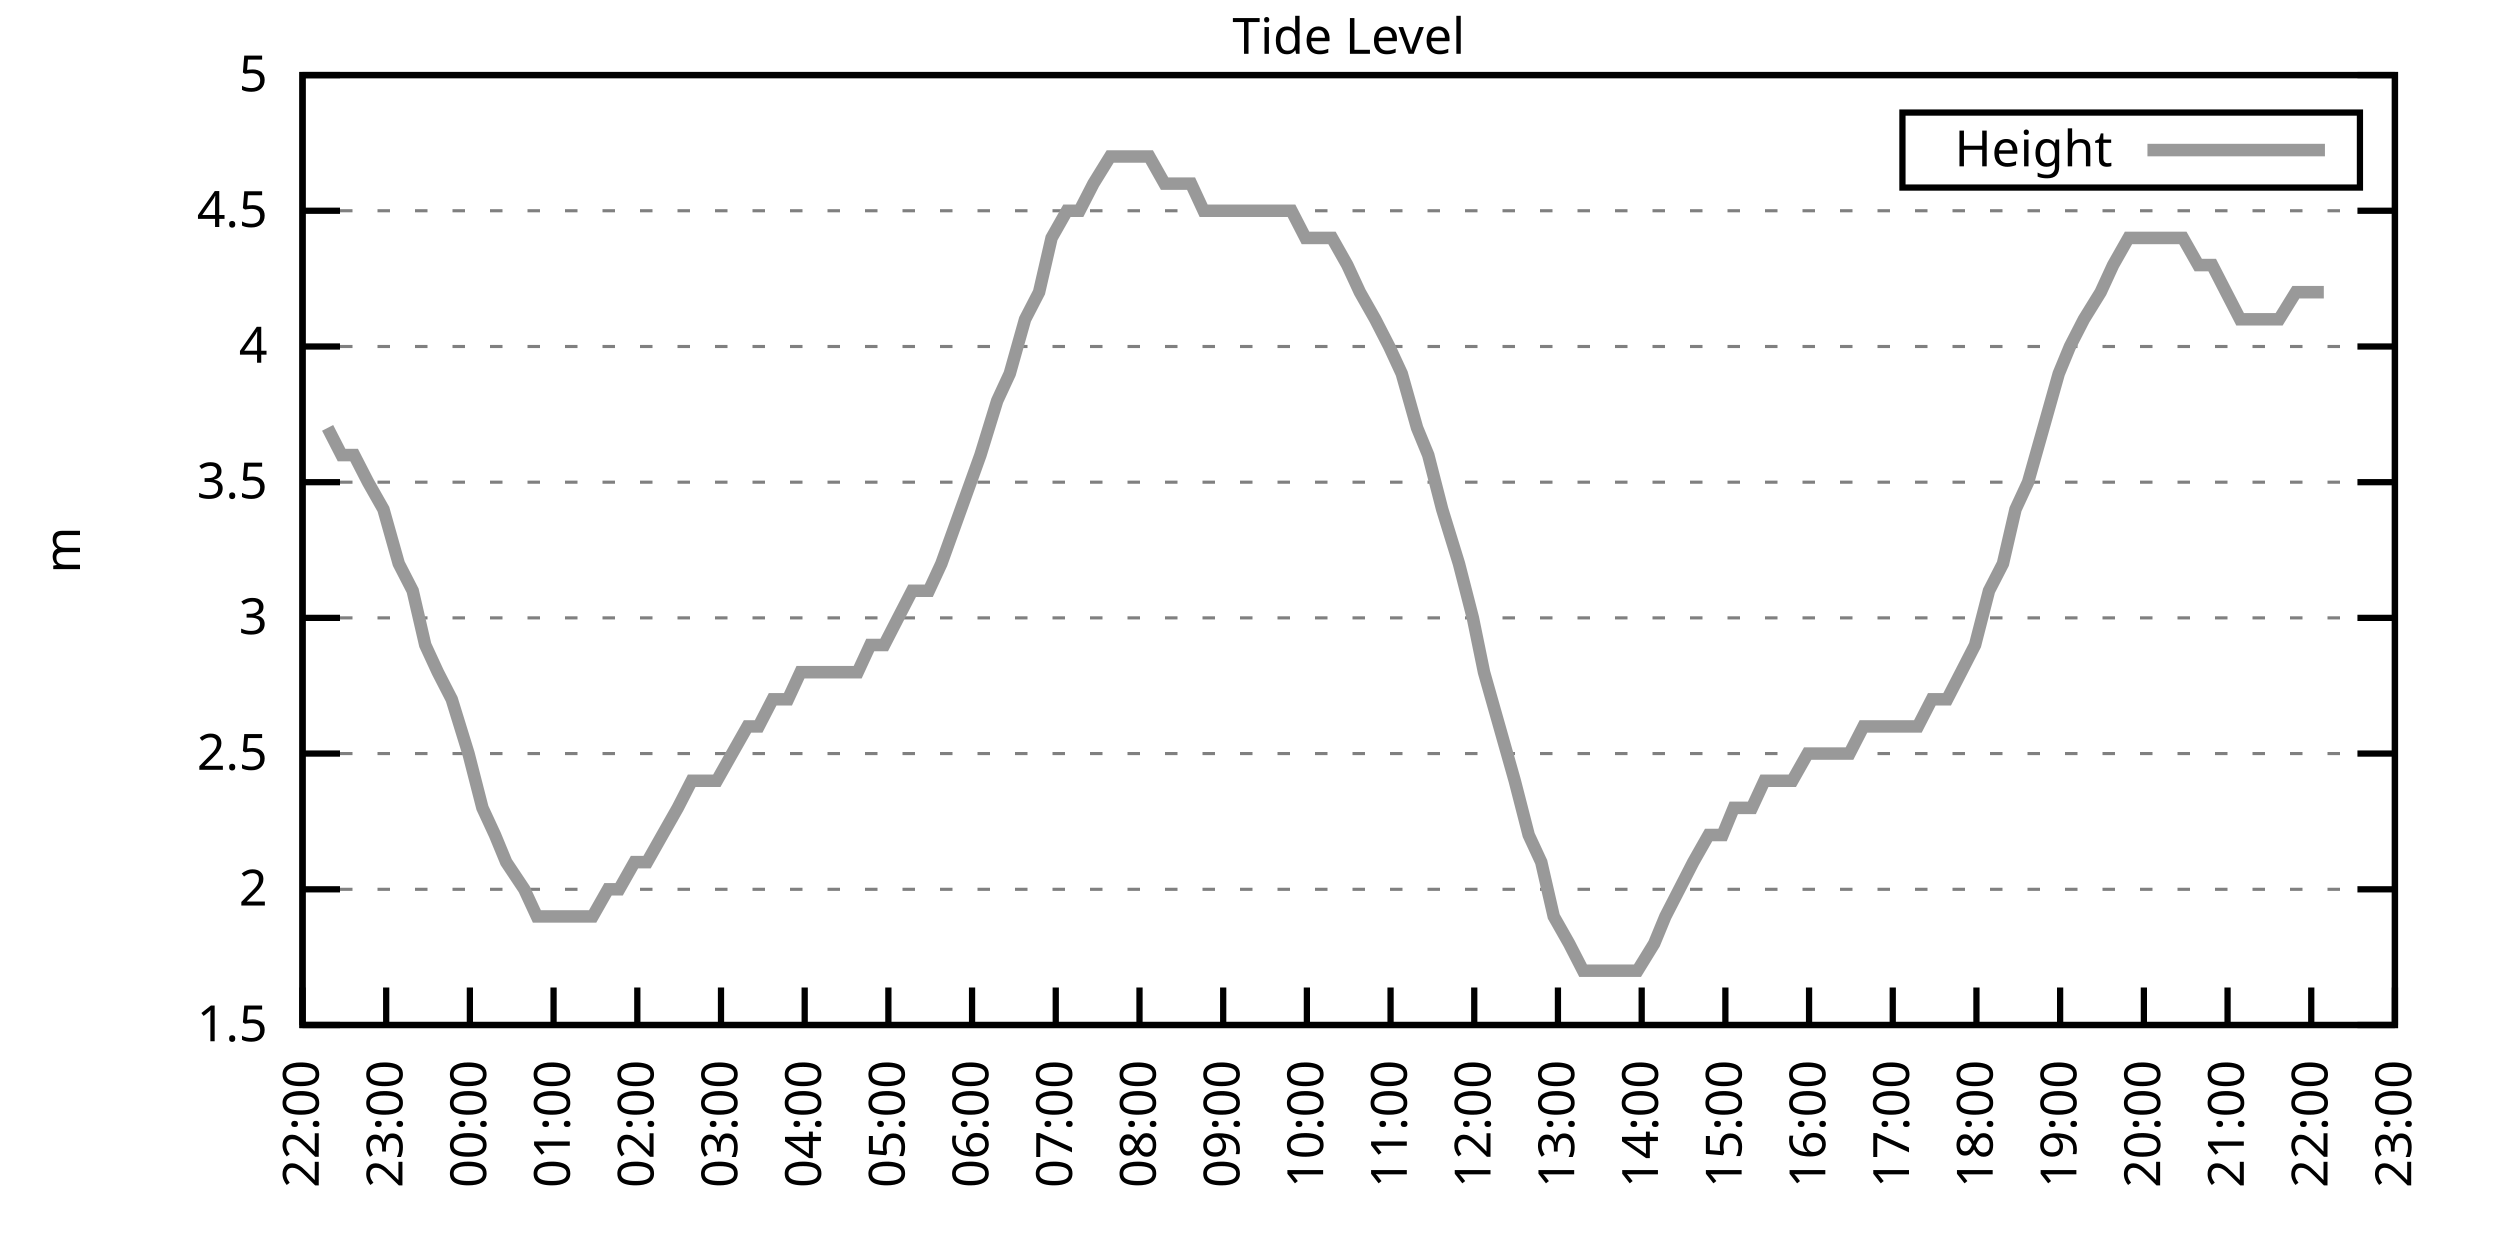
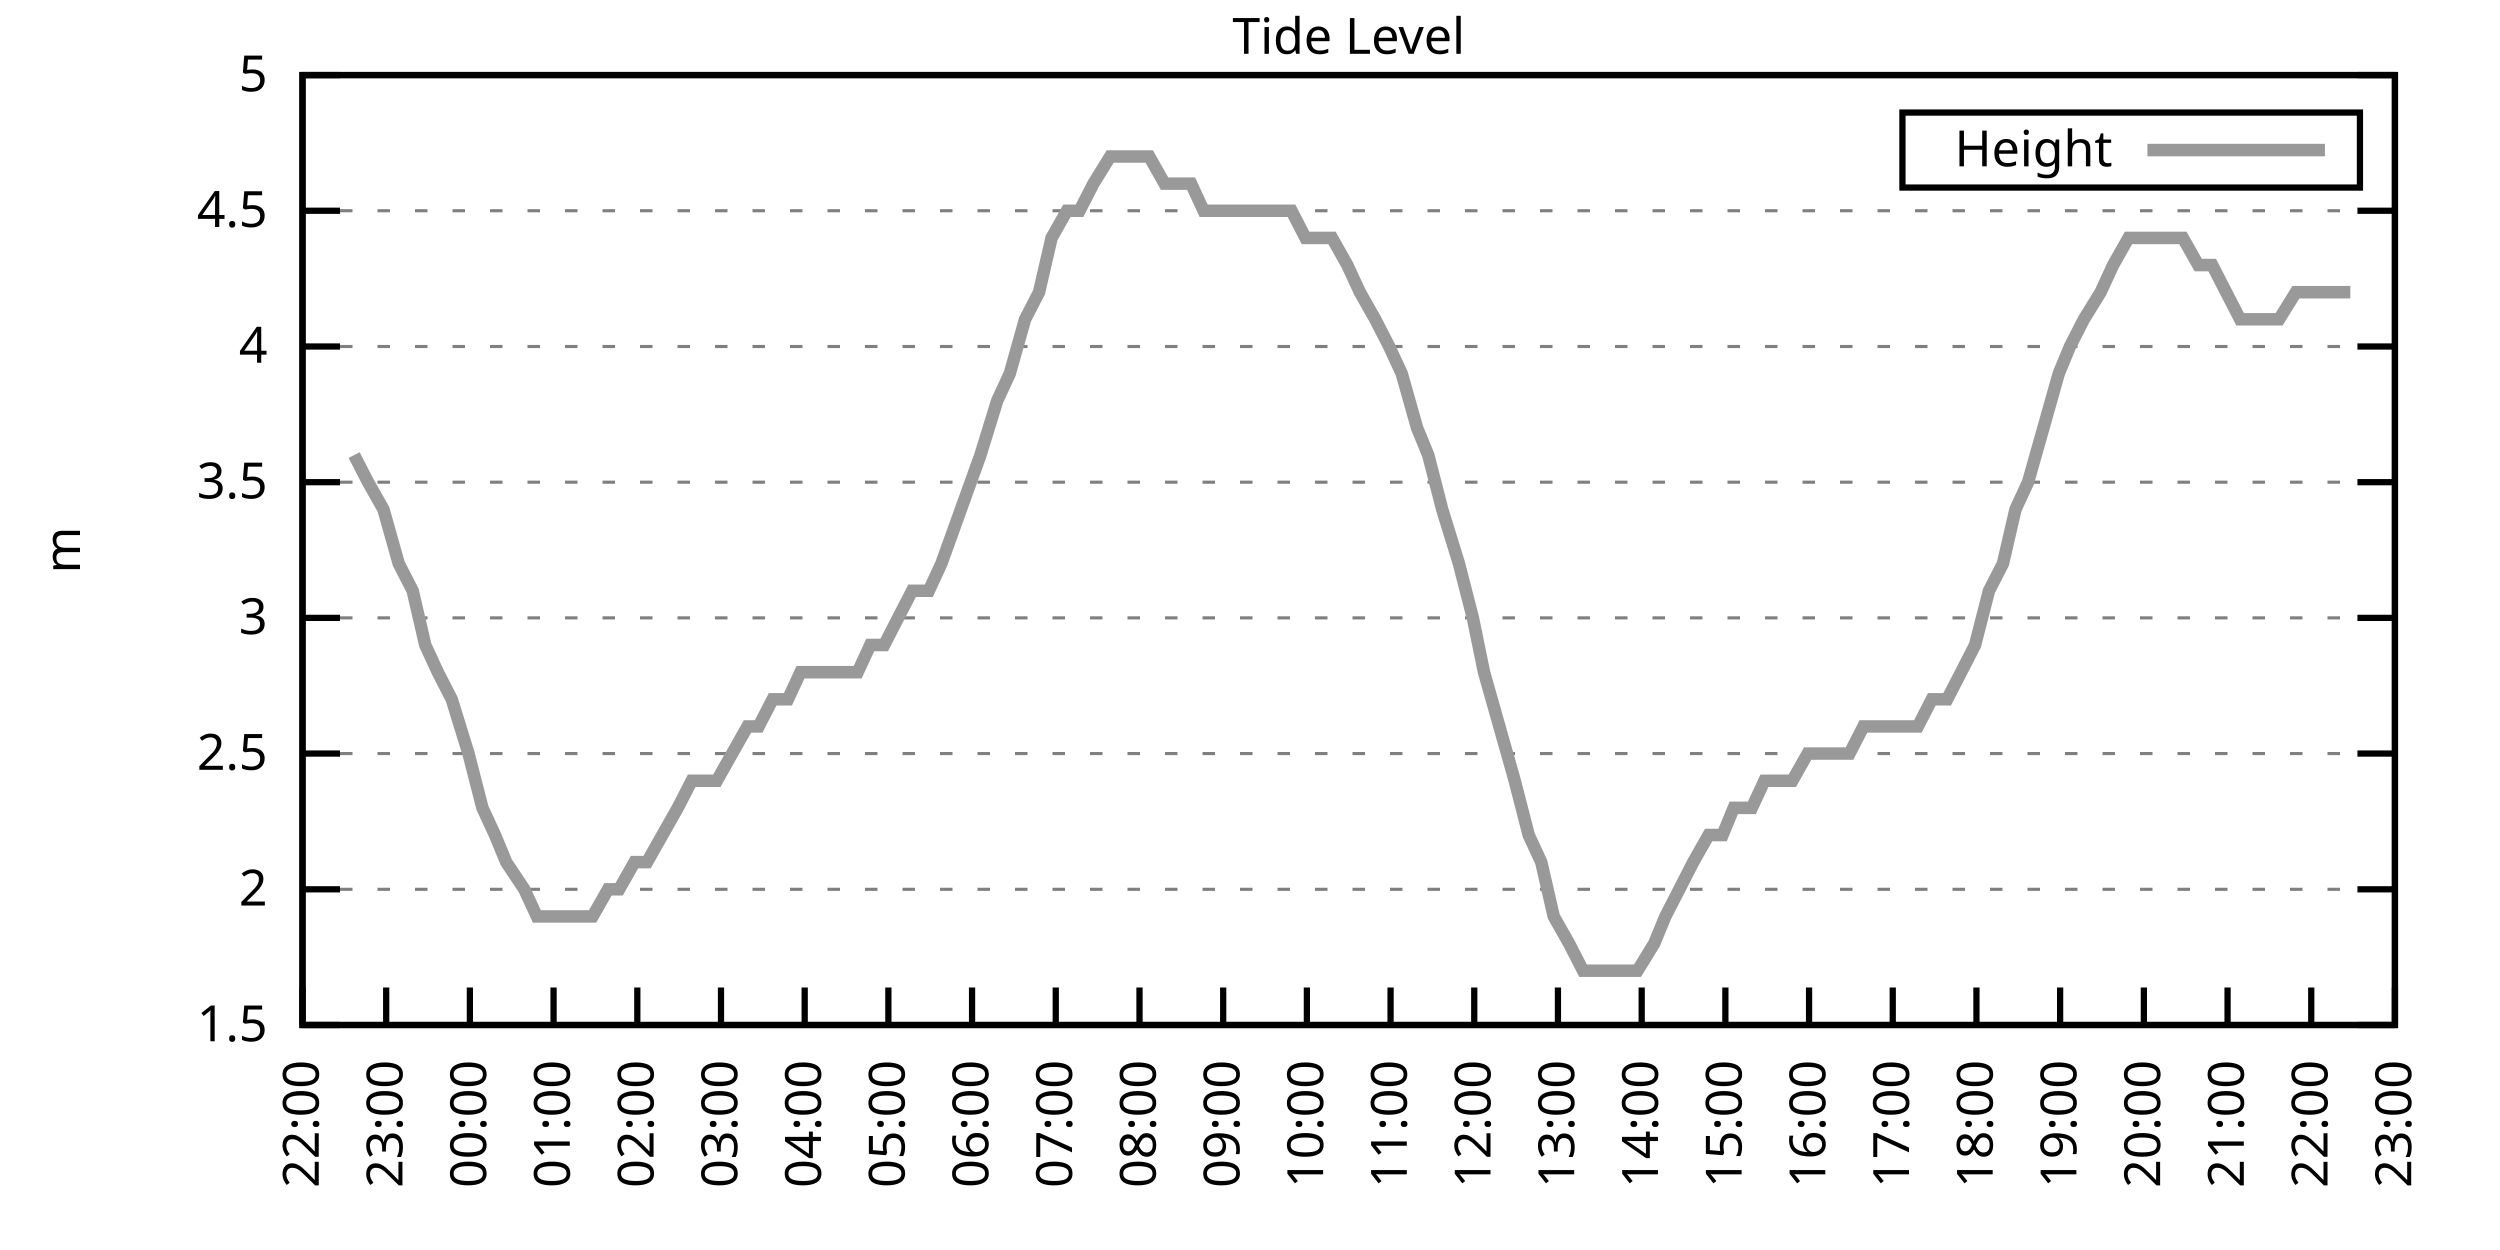
<svg xmlns="http://www.w3.org/2000/svg" xmlns:xlink="http://www.w3.org/1999/xlink" width="400" height="200" viewBox="0 0 400 200">
  <g id="gnuplot_canvas">
    <rect x="0" y="0" width="400" height="200" fill="none" />
    <defs>
      <circle id="gpDot" r="0.5" stroke-width="0.5" stroke="currentColor" />
      <path id="gpPt0" stroke-width="0.333" stroke="currentColor" d="M-1,0 h2 M0,-1 v2" />
      <path id="gpPt1" stroke-width="0.333" stroke="currentColor" d="M-1,-1 L1,1 M1,-1 L-1,1" />
      <path id="gpPt2" stroke-width="0.333" stroke="currentColor" d="M-1,0 L1,0 M0,-1 L0,1 M-1,-1 L1,1 M-1,1 L1,-1" />
      <rect id="gpPt3" stroke-width="0.333" stroke="currentColor" x="-1" y="-1" width="2" height="2" />
      <rect id="gpPt4" stroke-width="0.333" stroke="currentColor" fill="currentColor" x="-1" y="-1" width="2" height="2" />
      <circle id="gpPt5" stroke-width="0.333" stroke="currentColor" cx="0" cy="0" r="1" />
      <use xlink:href="#gpPt5" id="gpPt6" fill="currentColor" stroke="none" />
      <path id="gpPt7" stroke-width="0.333" stroke="currentColor" d="M0,-1.33 L-1.33,0.67 L1.33,0.67 z" />
      <use xlink:href="#gpPt7" id="gpPt8" fill="currentColor" stroke="none" />
      <use xlink:href="#gpPt7" id="gpPt9" stroke="currentColor" transform="rotate(180)" />
      <use xlink:href="#gpPt9" id="gpPt10" fill="currentColor" stroke="none" />
      <use xlink:href="#gpPt3" id="gpPt11" stroke="currentColor" transform="rotate(45)" />
      <use xlink:href="#gpPt11" id="gpPt12" fill="currentColor" stroke="none" />
      <path id="gpPt13" stroke-width="0.333" stroke="currentColor" d="M0,1.330 L1.265,0.411 L0.782,-1.067 L-0.782,-1.076 L-1.265,0.411 z" />
      <use xlink:href="#gpPt13" id="gpPt14" fill="currentColor" stroke="none" />
      <filter id="textbox" filterUnits="objectBoundingBox" x="0" y="0" height="1" width="1">
        <feFlood flood-color="white" flood-opacity="1" result="bgnd" />
        <feComposite in="SourceGraphic" in2="bgnd" operator="atop" />
      </filter>
      <filter id="greybox" filterUnits="objectBoundingBox" x="0" y="0" height="1" width="1">
        <feFlood flood-color="lightgrey" flood-opacity="1" result="grey" />
        <feComposite in="SourceGraphic" in2="grey" operator="atop" />
      </filter>
    </defs>
    <g fill="none" color="white" stroke="currentColor" stroke-width="1.00" stroke-linecap="butt" stroke-linejoin="miter">
</g>
    <g fill="none" color="black" stroke="currentColor" stroke-width="1.00" stroke-linecap="butt" stroke-linejoin="miter">
      <g stroke="none" shape-rendering="crispEdges">
        <polygon fill="rgb(255, 255, 255)" points="48.40,164.00 383.18,164.00 383.18,12.02 48.40,12.02 " />
      </g>
    </g>
    <g fill="none" color="black" stroke="currentColor" stroke-width="1.00" stroke-linecap="butt" stroke-linejoin="miter">
</g>
    <g fill="none" color="black" stroke="black" stroke-width="0.50" stroke-linecap="butt" stroke-linejoin="miter">
</g>
    <g fill="none" color="gray" stroke="currentColor" stroke-width="0.50" stroke-linecap="butt" stroke-linejoin="miter">
      <path stroke="gray" stroke-dasharray="2,4" class="gridline" d="M48.40,164.00 L383.19,164.00  " />
    </g>
    <g fill="none" color="gray" stroke="gray" stroke-width="1.00" stroke-linecap="butt" stroke-linejoin="miter">
</g>
    <g fill="none" color="black" stroke="currentColor" stroke-width="1.00" stroke-linecap="butt" stroke-linejoin="miter">
      <path stroke="black" d="M48.40,164.00 L54.40,164.00 M383.19,164.00 L377.19,164.00  " />
      <g transform="translate(42.80,166.60)" stroke="none" fill="black" font-family="Sans" font-size="8.00" text-anchor="end">
        <text>
          <tspan font-family="Sans"> 1.5</tspan>
        </text>
      </g>
    </g>
    <g fill="none" color="black" stroke="currentColor" stroke-width="1.00" stroke-linecap="butt" stroke-linejoin="miter">
</g>
    <g fill="none" color="black" stroke="black" stroke-width="0.50" stroke-linecap="butt" stroke-linejoin="miter">
</g>
    <g fill="none" color="gray" stroke="currentColor" stroke-width="0.50" stroke-linecap="butt" stroke-linejoin="miter">
      <path stroke="gray" stroke-dasharray="2,4" class="gridline" d="M48.40,142.29 L383.19,142.29  " />
    </g>
    <g fill="none" color="gray" stroke="gray" stroke-width="1.00" stroke-linecap="butt" stroke-linejoin="miter">
</g>
    <g fill="none" color="black" stroke="currentColor" stroke-width="1.00" stroke-linecap="butt" stroke-linejoin="miter">
      <path stroke="black" d="M48.40,142.29 L54.40,142.29 M383.19,142.29 L377.19,142.29  " />
      <g transform="translate(42.80,144.89)" stroke="none" fill="black" font-family="Sans" font-size="8.00" text-anchor="end">
        <text>
          <tspan font-family="Sans"> 2</tspan>
        </text>
      </g>
    </g>
    <g fill="none" color="black" stroke="currentColor" stroke-width="1.00" stroke-linecap="butt" stroke-linejoin="miter">
</g>
    <g fill="none" color="black" stroke="black" stroke-width="0.50" stroke-linecap="butt" stroke-linejoin="miter">
</g>
    <g fill="none" color="gray" stroke="currentColor" stroke-width="0.50" stroke-linecap="butt" stroke-linejoin="miter">
      <path stroke="gray" stroke-dasharray="2,4" class="gridline" d="M48.40,120.57 L383.19,120.57  " />
    </g>
    <g fill="none" color="gray" stroke="gray" stroke-width="1.00" stroke-linecap="butt" stroke-linejoin="miter">
</g>
    <g fill="none" color="black" stroke="currentColor" stroke-width="1.00" stroke-linecap="butt" stroke-linejoin="miter">
      <path stroke="black" d="M48.40,120.57 L54.40,120.57 M383.19,120.57 L377.19,120.57  " />
      <g transform="translate(42.80,123.17)" stroke="none" fill="black" font-family="Sans" font-size="8.00" text-anchor="end">
        <text>
          <tspan font-family="Sans"> 2.5</tspan>
        </text>
      </g>
    </g>
    <g fill="none" color="black" stroke="currentColor" stroke-width="1.00" stroke-linecap="butt" stroke-linejoin="miter">
</g>
    <g fill="none" color="black" stroke="black" stroke-width="0.50" stroke-linecap="butt" stroke-linejoin="miter">
</g>
    <g fill="none" color="gray" stroke="currentColor" stroke-width="0.50" stroke-linecap="butt" stroke-linejoin="miter">
      <path stroke="gray" stroke-dasharray="2,4" class="gridline" d="M48.40,98.86 L383.19,98.86  " />
    </g>
    <g fill="none" color="gray" stroke="gray" stroke-width="1.00" stroke-linecap="butt" stroke-linejoin="miter">
</g>
    <g fill="none" color="black" stroke="currentColor" stroke-width="1.00" stroke-linecap="butt" stroke-linejoin="miter">
      <path stroke="black" d="M48.40,98.86 L54.40,98.86 M383.19,98.86 L377.19,98.86  " />
      <g transform="translate(42.80,101.46)" stroke="none" fill="black" font-family="Sans" font-size="8.00" text-anchor="end">
        <text>
          <tspan font-family="Sans"> 3</tspan>
        </text>
      </g>
    </g>
    <g fill="none" color="black" stroke="currentColor" stroke-width="1.00" stroke-linecap="butt" stroke-linejoin="miter">
</g>
    <g fill="none" color="black" stroke="black" stroke-width="0.50" stroke-linecap="butt" stroke-linejoin="miter">
</g>
    <g fill="none" color="gray" stroke="currentColor" stroke-width="0.50" stroke-linecap="butt" stroke-linejoin="miter">
      <path stroke="gray" stroke-dasharray="2,4" class="gridline" d="M48.40,77.15 L383.19,77.15  " />
    </g>
    <g fill="none" color="gray" stroke="gray" stroke-width="1.00" stroke-linecap="butt" stroke-linejoin="miter">
</g>
    <g fill="none" color="black" stroke="currentColor" stroke-width="1.00" stroke-linecap="butt" stroke-linejoin="miter">
      <path stroke="black" d="M48.40,77.15 L54.40,77.15 M383.19,77.15 L377.19,77.15  " />
      <g transform="translate(42.80,79.75)" stroke="none" fill="black" font-family="Sans" font-size="8.00" text-anchor="end">
        <text>
          <tspan font-family="Sans"> 3.5</tspan>
        </text>
      </g>
    </g>
    <g fill="none" color="black" stroke="currentColor" stroke-width="1.00" stroke-linecap="butt" stroke-linejoin="miter">
</g>
    <g fill="none" color="black" stroke="black" stroke-width="0.50" stroke-linecap="butt" stroke-linejoin="miter">
</g>
    <g fill="none" color="gray" stroke="currentColor" stroke-width="0.50" stroke-linecap="butt" stroke-linejoin="miter">
      <path stroke="gray" stroke-dasharray="2,4" class="gridline" d="M48.40,55.44 L383.19,55.44  " />
    </g>
    <g fill="none" color="gray" stroke="gray" stroke-width="1.00" stroke-linecap="butt" stroke-linejoin="miter">
</g>
    <g fill="none" color="black" stroke="currentColor" stroke-width="1.00" stroke-linecap="butt" stroke-linejoin="miter">
      <path stroke="black" d="M48.40,55.44 L54.40,55.44 M383.19,55.44 L377.19,55.44  " />
      <g transform="translate(42.80,58.04)" stroke="none" fill="black" font-family="Sans" font-size="8.00" text-anchor="end">
        <text>
          <tspan font-family="Sans"> 4</tspan>
        </text>
      </g>
    </g>
    <g fill="none" color="black" stroke="currentColor" stroke-width="1.00" stroke-linecap="butt" stroke-linejoin="miter">
</g>
    <g fill="none" color="black" stroke="black" stroke-width="0.50" stroke-linecap="butt" stroke-linejoin="miter">
</g>
    <g fill="none" color="gray" stroke="currentColor" stroke-width="0.50" stroke-linecap="butt" stroke-linejoin="miter">
      <path stroke="gray" stroke-dasharray="2,4" class="gridline" d="M48.40,33.72 L383.19,33.72  " />
    </g>
    <g fill="none" color="gray" stroke="gray" stroke-width="1.00" stroke-linecap="butt" stroke-linejoin="miter">
</g>
    <g fill="none" color="black" stroke="currentColor" stroke-width="1.00" stroke-linecap="butt" stroke-linejoin="miter">
      <path stroke="black" d="M48.40,33.72 L54.40,33.72 M383.19,33.72 L377.19,33.72  " />
      <g transform="translate(42.80,36.32)" stroke="none" fill="black" font-family="Sans" font-size="8.00" text-anchor="end">
        <text>
          <tspan font-family="Sans"> 4.5</tspan>
        </text>
      </g>
    </g>
    <g fill="none" color="black" stroke="currentColor" stroke-width="1.00" stroke-linecap="butt" stroke-linejoin="miter">
</g>
    <g fill="none" color="black" stroke="black" stroke-width="0.50" stroke-linecap="butt" stroke-linejoin="miter">
</g>
    <g fill="none" color="gray" stroke="currentColor" stroke-width="0.50" stroke-linecap="butt" stroke-linejoin="miter">
      <path stroke="gray" stroke-dasharray="2,4" class="gridline" d="M48.40,12.01 L383.19,12.01  " />
    </g>
    <g fill="none" color="gray" stroke="gray" stroke-width="1.00" stroke-linecap="butt" stroke-linejoin="miter">
</g>
    <g fill="none" color="black" stroke="currentColor" stroke-width="1.00" stroke-linecap="butt" stroke-linejoin="miter">
      <path stroke="black" d="M48.40,12.01 L54.40,12.01 M383.19,12.01 L377.19,12.01  " />
      <g transform="translate(42.80,14.61)" stroke="none" fill="black" font-family="Sans" font-size="8.00" text-anchor="end">
        <text>
          <tspan font-family="Sans"> 5</tspan>
        </text>
      </g>
    </g>
    <g fill="none" color="black" stroke="currentColor" stroke-width="1.00" stroke-linecap="butt" stroke-linejoin="miter">
      <path stroke="black" d="M48.40,164.00 L48.40,158.00  " />
      <g transform="translate(51.00,169.60) rotate(270.00)" stroke="none" fill="black" font-family="Sans" font-size="8.00" text-anchor="end">
        <text>
          <tspan font-family="Sans">22:00</tspan>
        </text>
      </g>
    </g>
    <g fill="none" color="black" stroke="currentColor" stroke-width="1.00" stroke-linecap="butt" stroke-linejoin="miter">
      <path stroke="black" d="M61.79,164.00 L61.79,158.00  " />
      <g transform="translate(64.39,169.60) rotate(270.00)" stroke="none" fill="black" font-family="Sans" font-size="8.00" text-anchor="end">
        <text>
          <tspan font-family="Sans">23:00</tspan>
        </text>
      </g>
    </g>
    <g fill="none" color="black" stroke="currentColor" stroke-width="1.00" stroke-linecap="butt" stroke-linejoin="miter">
      <path stroke="black" d="M75.18,164.00 L75.18,158.00  " />
      <g transform="translate(77.78,169.60) rotate(270.00)" stroke="none" fill="black" font-family="Sans" font-size="8.00" text-anchor="end">
        <text>
          <tspan font-family="Sans">00:00</tspan>
        </text>
      </g>
    </g>
    <g fill="none" color="black" stroke="currentColor" stroke-width="1.00" stroke-linecap="butt" stroke-linejoin="miter">
      <path stroke="black" d="M88.57,164.00 L88.57,158.00  " />
      <g transform="translate(91.17,169.60) rotate(270.00)" stroke="none" fill="black" font-family="Sans" font-size="8.00" text-anchor="end">
        <text>
          <tspan font-family="Sans">01:00</tspan>
        </text>
      </g>
    </g>
    <g fill="none" color="black" stroke="currentColor" stroke-width="1.00" stroke-linecap="butt" stroke-linejoin="miter">
      <path stroke="black" d="M101.97,164.00 L101.97,158.00  " />
      <g transform="translate(104.57,169.60) rotate(270.00)" stroke="none" fill="black" font-family="Sans" font-size="8.00" text-anchor="end">
        <text>
          <tspan font-family="Sans">02:00</tspan>
        </text>
      </g>
    </g>
    <g fill="none" color="black" stroke="currentColor" stroke-width="1.00" stroke-linecap="butt" stroke-linejoin="miter">
      <path stroke="black" d="M115.36,164.00 L115.36,158.00  " />
      <g transform="translate(117.96,169.60) rotate(270.00)" stroke="none" fill="black" font-family="Sans" font-size="8.00" text-anchor="end">
        <text>
          <tspan font-family="Sans">03:00</tspan>
        </text>
      </g>
    </g>
    <g fill="none" color="black" stroke="currentColor" stroke-width="1.00" stroke-linecap="butt" stroke-linejoin="miter">
      <path stroke="black" d="M128.75,164.00 L128.75,158.00  " />
      <g transform="translate(131.35,169.60) rotate(270.00)" stroke="none" fill="black" font-family="Sans" font-size="8.00" text-anchor="end">
        <text>
          <tspan font-family="Sans">04:00</tspan>
        </text>
      </g>
    </g>
    <g fill="none" color="black" stroke="currentColor" stroke-width="1.00" stroke-linecap="butt" stroke-linejoin="miter">
      <path stroke="black" d="M142.14,164.00 L142.14,158.00  " />
      <g transform="translate(144.74,169.60) rotate(270.00)" stroke="none" fill="black" font-family="Sans" font-size="8.00" text-anchor="end">
        <text>
          <tspan font-family="Sans">05:00</tspan>
        </text>
      </g>
    </g>
    <g fill="none" color="black" stroke="currentColor" stroke-width="1.00" stroke-linecap="butt" stroke-linejoin="miter">
      <path stroke="black" d="M155.53,164.00 L155.53,158.00  " />
      <g transform="translate(158.13,169.60) rotate(270.00)" stroke="none" fill="black" font-family="Sans" font-size="8.00" text-anchor="end">
        <text>
          <tspan font-family="Sans">06:00</tspan>
        </text>
      </g>
    </g>
    <g fill="none" color="black" stroke="currentColor" stroke-width="1.00" stroke-linecap="butt" stroke-linejoin="miter">
      <path stroke="black" d="M168.92,164.00 L168.92,158.00  " />
      <g transform="translate(171.52,169.60) rotate(270.00)" stroke="none" fill="black" font-family="Sans" font-size="8.00" text-anchor="end">
        <text>
          <tspan font-family="Sans">07:00</tspan>
        </text>
      </g>
    </g>
    <g fill="none" color="black" stroke="currentColor" stroke-width="1.00" stroke-linecap="butt" stroke-linejoin="miter">
      <path stroke="black" d="M182.32,164.00 L182.32,158.00  " />
      <g transform="translate(184.92,169.60) rotate(270.00)" stroke="none" fill="black" font-family="Sans" font-size="8.00" text-anchor="end">
        <text>
          <tspan font-family="Sans">08:00</tspan>
        </text>
      </g>
    </g>
    <g fill="none" color="black" stroke="currentColor" stroke-width="1.00" stroke-linecap="butt" stroke-linejoin="miter">
      <path stroke="black" d="M195.71,164.00 L195.71,158.00  " />
      <g transform="translate(198.31,169.60) rotate(270.00)" stroke="none" fill="black" font-family="Sans" font-size="8.00" text-anchor="end">
        <text>
          <tspan font-family="Sans">09:00</tspan>
        </text>
      </g>
    </g>
    <g fill="none" color="black" stroke="currentColor" stroke-width="1.00" stroke-linecap="butt" stroke-linejoin="miter">
      <path stroke="black" d="M209.10,164.00 L209.10,158.00  " />
      <g transform="translate(211.70,169.60) rotate(270.00)" stroke="none" fill="black" font-family="Sans" font-size="8.00" text-anchor="end">
        <text>
          <tspan font-family="Sans">10:00</tspan>
        </text>
      </g>
    </g>
    <g fill="none" color="black" stroke="currentColor" stroke-width="1.00" stroke-linecap="butt" stroke-linejoin="miter">
      <path stroke="black" d="M222.49,164.00 L222.49,158.00  " />
      <g transform="translate(225.09,169.60) rotate(270.00)" stroke="none" fill="black" font-family="Sans" font-size="8.00" text-anchor="end">
        <text>
          <tspan font-family="Sans">11:00</tspan>
        </text>
      </g>
    </g>
    <g fill="none" color="black" stroke="currentColor" stroke-width="1.00" stroke-linecap="butt" stroke-linejoin="miter">
      <path stroke="black" d="M235.88,164.00 L235.88,158.00  " />
      <g transform="translate(238.48,169.60) rotate(270.00)" stroke="none" fill="black" font-family="Sans" font-size="8.00" text-anchor="end">
        <text>
          <tspan font-family="Sans">12:00</tspan>
        </text>
      </g>
    </g>
    <g fill="none" color="black" stroke="currentColor" stroke-width="1.00" stroke-linecap="butt" stroke-linejoin="miter">
      <path stroke="black" d="M249.27,164.00 L249.27,158.00  " />
      <g transform="translate(251.87,169.60) rotate(270.00)" stroke="none" fill="black" font-family="Sans" font-size="8.00" text-anchor="end">
        <text>
          <tspan font-family="Sans">13:00</tspan>
        </text>
      </g>
    </g>
    <g fill="none" color="black" stroke="currentColor" stroke-width="1.00" stroke-linecap="butt" stroke-linejoin="miter">
      <path stroke="black" d="M262.67,164.00 L262.67,158.00  " />
      <g transform="translate(265.27,169.60) rotate(270.00)" stroke="none" fill="black" font-family="Sans" font-size="8.00" text-anchor="end">
        <text>
          <tspan font-family="Sans">14:00</tspan>
        </text>
      </g>
    </g>
    <g fill="none" color="black" stroke="currentColor" stroke-width="1.00" stroke-linecap="butt" stroke-linejoin="miter">
      <path stroke="black" d="M276.06,164.00 L276.06,158.00  " />
      <g transform="translate(278.66,169.60) rotate(270.00)" stroke="none" fill="black" font-family="Sans" font-size="8.00" text-anchor="end">
        <text>
          <tspan font-family="Sans">15:00</tspan>
        </text>
      </g>
    </g>
    <g fill="none" color="black" stroke="currentColor" stroke-width="1.00" stroke-linecap="butt" stroke-linejoin="miter">
      <path stroke="black" d="M289.45,164.00 L289.45,158.00  " />
      <g transform="translate(292.05,169.60) rotate(270.00)" stroke="none" fill="black" font-family="Sans" font-size="8.00" text-anchor="end">
        <text>
          <tspan font-family="Sans">16:00</tspan>
        </text>
      </g>
    </g>
    <g fill="none" color="black" stroke="currentColor" stroke-width="1.00" stroke-linecap="butt" stroke-linejoin="miter">
      <path stroke="black" d="M302.84,164.00 L302.84,158.00  " />
      <g transform="translate(305.44,169.60) rotate(270.00)" stroke="none" fill="black" font-family="Sans" font-size="8.00" text-anchor="end">
        <text>
          <tspan font-family="Sans">17:00</tspan>
        </text>
      </g>
    </g>
    <g fill="none" color="black" stroke="currentColor" stroke-width="1.00" stroke-linecap="butt" stroke-linejoin="miter">
      <path stroke="black" d="M316.23,164.00 L316.23,158.00  " />
      <g transform="translate(318.83,169.60) rotate(270.00)" stroke="none" fill="black" font-family="Sans" font-size="8.00" text-anchor="end">
        <text>
          <tspan font-family="Sans">18:00</tspan>
        </text>
      </g>
    </g>
    <g fill="none" color="black" stroke="currentColor" stroke-width="1.00" stroke-linecap="butt" stroke-linejoin="miter">
      <path stroke="black" d="M329.62,164.00 L329.62,158.00  " />
      <g transform="translate(332.22,169.60) rotate(270.00)" stroke="none" fill="black" font-family="Sans" font-size="8.00" text-anchor="end">
        <text>
          <tspan font-family="Sans">19:00</tspan>
        </text>
      </g>
    </g>
    <g fill="none" color="black" stroke="currentColor" stroke-width="1.00" stroke-linecap="butt" stroke-linejoin="miter">
      <path stroke="black" d="M343.02,164.00 L343.02,158.00  " />
      <g transform="translate(345.62,169.60) rotate(270.00)" stroke="none" fill="black" font-family="Sans" font-size="8.00" text-anchor="end">
        <text>
          <tspan font-family="Sans">20:00</tspan>
        </text>
      </g>
    </g>
    <g fill="none" color="black" stroke="currentColor" stroke-width="1.00" stroke-linecap="butt" stroke-linejoin="miter">
      <path stroke="black" d="M356.41,164.00 L356.41,158.00  " />
      <g transform="translate(359.01,169.60) rotate(270.00)" stroke="none" fill="black" font-family="Sans" font-size="8.00" text-anchor="end">
        <text>
          <tspan font-family="Sans">21:00</tspan>
        </text>
      </g>
    </g>
    <g fill="none" color="black" stroke="currentColor" stroke-width="1.00" stroke-linecap="butt" stroke-linejoin="miter">
      <path stroke="black" d="M369.80,164.00 L369.80,158.00  " />
      <g transform="translate(372.40,169.60) rotate(270.00)" stroke="none" fill="black" font-family="Sans" font-size="8.00" text-anchor="end">
        <text>
          <tspan font-family="Sans">22:00</tspan>
        </text>
      </g>
    </g>
    <g fill="none" color="black" stroke="currentColor" stroke-width="1.00" stroke-linecap="butt" stroke-linejoin="miter">
      <path stroke="black" d="M383.19,164.00 L383.19,158.00  " />
      <g transform="translate(385.79,169.60) rotate(270.00)" stroke="none" fill="black" font-family="Sans" font-size="8.00" text-anchor="end">
        <text>
          <tspan font-family="Sans">23:00</tspan>
        </text>
      </g>
    </g>
    <g fill="none" color="black" stroke="currentColor" stroke-width="1.00" stroke-linecap="butt" stroke-linejoin="miter">
</g>
    <g fill="none" color="black" stroke="currentColor" stroke-width="1.00" stroke-linecap="butt" stroke-linejoin="miter">
      <path stroke="black" d="M48.40,12.01 L48.40,164.00 L383.19,164.00 L383.19,12.01 L48.40,12.01 Z  " />
    </g>
    <g fill="none" color="black" stroke="currentColor" stroke-width="1.00" stroke-linecap="butt" stroke-linejoin="miter">
</g>
    <g fill="none" color="black" stroke="currentColor" stroke-width="1.00" stroke-linecap="butt" stroke-linejoin="miter">
      <path stroke="black" d="M304.39,30.01 L304.39,18.01 L377.59,18.01 L377.59,30.01 L304.39,30.01 Z  " />
    </g>
    <g id="Tide_level_plot_1">
      <g fill="none" color="white" stroke="black" stroke-width="2.00" stroke-linecap="butt" stroke-linejoin="miter">
</g>
      <g fill="none" color="black" stroke="currentColor" stroke-width="2.00" stroke-linecap="butt" stroke-linejoin="miter">
        <g transform="translate(337.99,26.61)" stroke="none" fill="black" font-family="Sans" font-size="8.00" text-anchor="end">
          <text>
            <tspan font-family="Sans">Height</tspan>
          </text>
        </g>
      </g>
      <g fill="none" color="black" stroke="currentColor" stroke-width="2.00" stroke-linecap="butt" stroke-linejoin="miter">
-         <path stroke="rgb(153, 153, 153)" d="M343.59,24.01 L371.99,24.01 M52.42,68.46 L54.65,72.81 L56.66,72.81 L58.89,77.15 L61.35,81.49 L63.80,90.18   L66.03,94.52 L68.04,103.20 L70.05,107.55 L72.28,111.89 L74.96,120.57 L77.19,129.26 L79.20,133.60 L80.99,137.94   L83.89,142.29 L85.90,146.63 L88.13,146.63 L89.91,146.63 L92.82,146.63 L94.82,146.63 L97.28,142.29 L99.06,142.29   L101.52,137.94 L103.53,137.94 L105.98,133.60 L108.44,129.26 L110.67,124.92 L112.90,124.92 L114.69,124.92 L117.14,120.57   L119.60,116.23 L121.38,116.23 L123.62,111.89 L126.07,111.89 L128.08,107.55 L130.54,107.55 L132.99,107.55 L135.00,107.55   L137.23,107.55 L139.24,103.20 L141.47,103.20 L143.70,98.86 L145.94,94.52 L148.61,94.52 L150.62,90.18 L155.31,77.15   L156.87,72.81 L159.55,64.12 L161.56,59.78 L164.01,51.09 L166.25,46.75 L168.25,38.07 L170.71,33.72 L172.72,33.72   L174.95,29.38 L177.63,25.04 L181.65,25.04 L183.88,25.04 L186.33,29.38 L188.57,29.38 L190.57,29.38 L192.58,33.72   L195.26,33.72 L197.72,33.72 L199.95,33.72 L202.18,33.72 L204.41,33.72 L206.64,33.72 L208.88,38.07 L210.66,38.07   L213.12,38.07 L215.57,42.41 L217.58,46.75 L220.04,51.09 L222.27,55.44 L224.28,59.78 L226.73,68.46 L228.52,72.81   L230.75,81.49 L233.43,90.18 L235.66,98.86 L237.44,107.55 L239.90,116.23 L242.36,124.92 L244.59,133.60 L246.60,137.94   L248.60,146.63 L251.06,150.97 L253.29,155.31 L255.52,155.31 L257.53,155.31 L259.99,155.31 L262.00,155.31 L264.67,150.97   L266.46,146.63 L268.69,142.29 L270.92,137.94 L273.38,133.60 L275.61,133.60 L277.40,129.26 L280.30,129.26 L282.31,124.92   L284.54,124.92 L286.77,124.92 L289.23,120.57 L291.01,120.57 L293.69,120.57 L295.92,120.57 L298.15,116.23 L300.39,116.23   L302.39,116.23 L304.63,116.23 L306.86,116.23 L309.09,111.89 L311.54,111.89 L313.78,107.55 L316.01,103.20 L318.24,94.52   L320.47,90.18 L322.48,81.49 L324.49,77.15 L326.95,68.46 L329.40,59.78 L331.19,55.44 L333.42,51.09 L336.10,46.75   L338.10,42.41 L340.56,38.07 L342.57,38.07 L344.80,38.07 L346.81,38.07 L349.26,38.07 L351.72,42.41 L353.95,42.41   L356.18,46.75 L358.42,51.09 L360.65,51.09 L362.66,51.09 L364.66,51.09 L367.34,46.75 L369.35,46.75 L371.81,46.75    " />
+         <path stroke="rgb(153, 153, 153)" d="M343.59,24.01 L371.99,24.01 M56.66,72.81 L58.89,77.15 L61.35,81.49 L63.80,90.18 L66.03,94.52 L68.04,103.20   L70.05,107.55 L72.28,111.89 L74.96,120.57 L77.19,129.26 L79.20,133.60 L80.99,137.94 L83.89,142.29 L85.90,146.63   L88.13,146.63 L89.91,146.63 L92.82,146.63 L94.82,146.63 L97.28,142.29 L99.06,142.29 L101.52,137.94 L103.53,137.94   L105.98,133.60 L108.44,129.26 L110.67,124.92 L112.90,124.92 L114.69,124.92 L117.14,120.57 L119.60,116.23 L121.38,116.23   L123.62,111.89 L126.07,111.89 L128.08,107.55 L130.54,107.55 L132.99,107.55 L135.00,107.55 L137.23,107.55 L139.24,103.20   L141.47,103.20 L143.70,98.86 L145.94,94.52 L148.61,94.52 L150.62,90.18 L155.31,77.15 L156.87,72.81 L159.55,64.12   L161.56,59.78 L164.01,51.09 L166.25,46.75 L168.25,38.07 L170.71,33.72 L172.72,33.72 L174.95,29.38 L177.63,25.04   L181.65,25.04 L183.88,25.04 L186.33,29.38 L188.57,29.38 L190.57,29.38 L192.58,33.72 L195.26,33.72 L197.72,33.72   L199.95,33.72 L202.18,33.72 L204.41,33.72 L206.64,33.72 L208.88,38.07 L210.66,38.07 L213.12,38.07 L215.57,42.41   L217.58,46.75 L220.04,51.09 L222.27,55.44 L224.28,59.78 L226.73,68.46 L228.52,72.81 L230.75,81.49 L233.43,90.18   L235.66,98.86 L237.44,107.55 L239.90,116.23 L242.36,124.92 L244.59,133.60 L246.60,137.94 L248.60,146.63 L251.06,150.97   L253.29,155.31 L255.52,155.31 L257.53,155.31 L259.99,155.31 L262.00,155.31 L264.67,150.97 L266.46,146.63 L268.69,142.29   L270.92,137.94 L273.38,133.60 L275.61,133.60 L277.40,129.26 L280.30,129.26 L282.31,124.92 L284.54,124.92 L286.77,124.92   L289.23,120.57 L291.01,120.57 L293.69,120.57 L295.92,120.57 L298.15,116.23 L300.39,116.23 L302.39,116.23 L304.63,116.23   L306.86,116.23 L309.09,111.89 L311.54,111.89 L313.78,107.55 L316.01,103.20 L318.24,94.52 L320.47,90.18 L322.48,81.49   L324.49,77.15 L326.95,68.46 L329.40,59.78 L331.19,55.44 L333.42,51.09 L336.10,46.75 L338.10,42.41 L340.56,38.07   L342.57,38.07 L344.80,38.07 L346.81,38.07 L349.26,38.07 L351.72,42.41 L353.95,42.41 L356.18,46.75 L358.42,51.09   L360.65,51.09 L362.66,51.09 L364.66,51.09 L367.34,46.75 L369.35,46.75 L371.81,46.75 L373.59,46.75 L376.05,46.75    " />
      </g>
    </g>
    <g fill="none" color="black" stroke="currentColor" stroke-width="2.00" stroke-linecap="butt" stroke-linejoin="miter">
</g>
    <g fill="none" color="black" stroke="black" stroke-width="1.00" stroke-linecap="butt" stroke-linejoin="miter">
</g>
    <g fill="none" color="black" stroke="currentColor" stroke-width="1.00" stroke-linecap="butt" stroke-linejoin="miter">
      <path stroke="black" d="M48.40,12.01 L48.40,164.00 L383.19,164.00 L383.19,12.01 L48.40,12.01 Z  " />
      <g transform="translate(12.80,88.01) rotate(270.00)" stroke="none" fill="black" font-family="Sans" font-size="8.00" text-anchor="middle">
        <text>
          <tspan font-family="Sans">m</tspan>
        </text>
      </g>
    </g>
    <g fill="none" color="black" stroke="currentColor" stroke-width="1.00" stroke-linecap="butt" stroke-linejoin="miter">
</g>
    <g fill="none" color="black" stroke="currentColor" stroke-width="1.00" stroke-linecap="butt" stroke-linejoin="miter">
      <g transform="translate(215.79,8.61)" stroke="none" fill="black" font-family="Sans" font-size="8.00" text-anchor="middle">
        <text>
          <tspan font-family="Sans">Tide Level</tspan>
        </text>
      </g>
    </g>
    <g fill="none" color="black" stroke="currentColor" stroke-width="1.00" stroke-linecap="butt" stroke-linejoin="miter">
</g>
  </g>
</svg>
